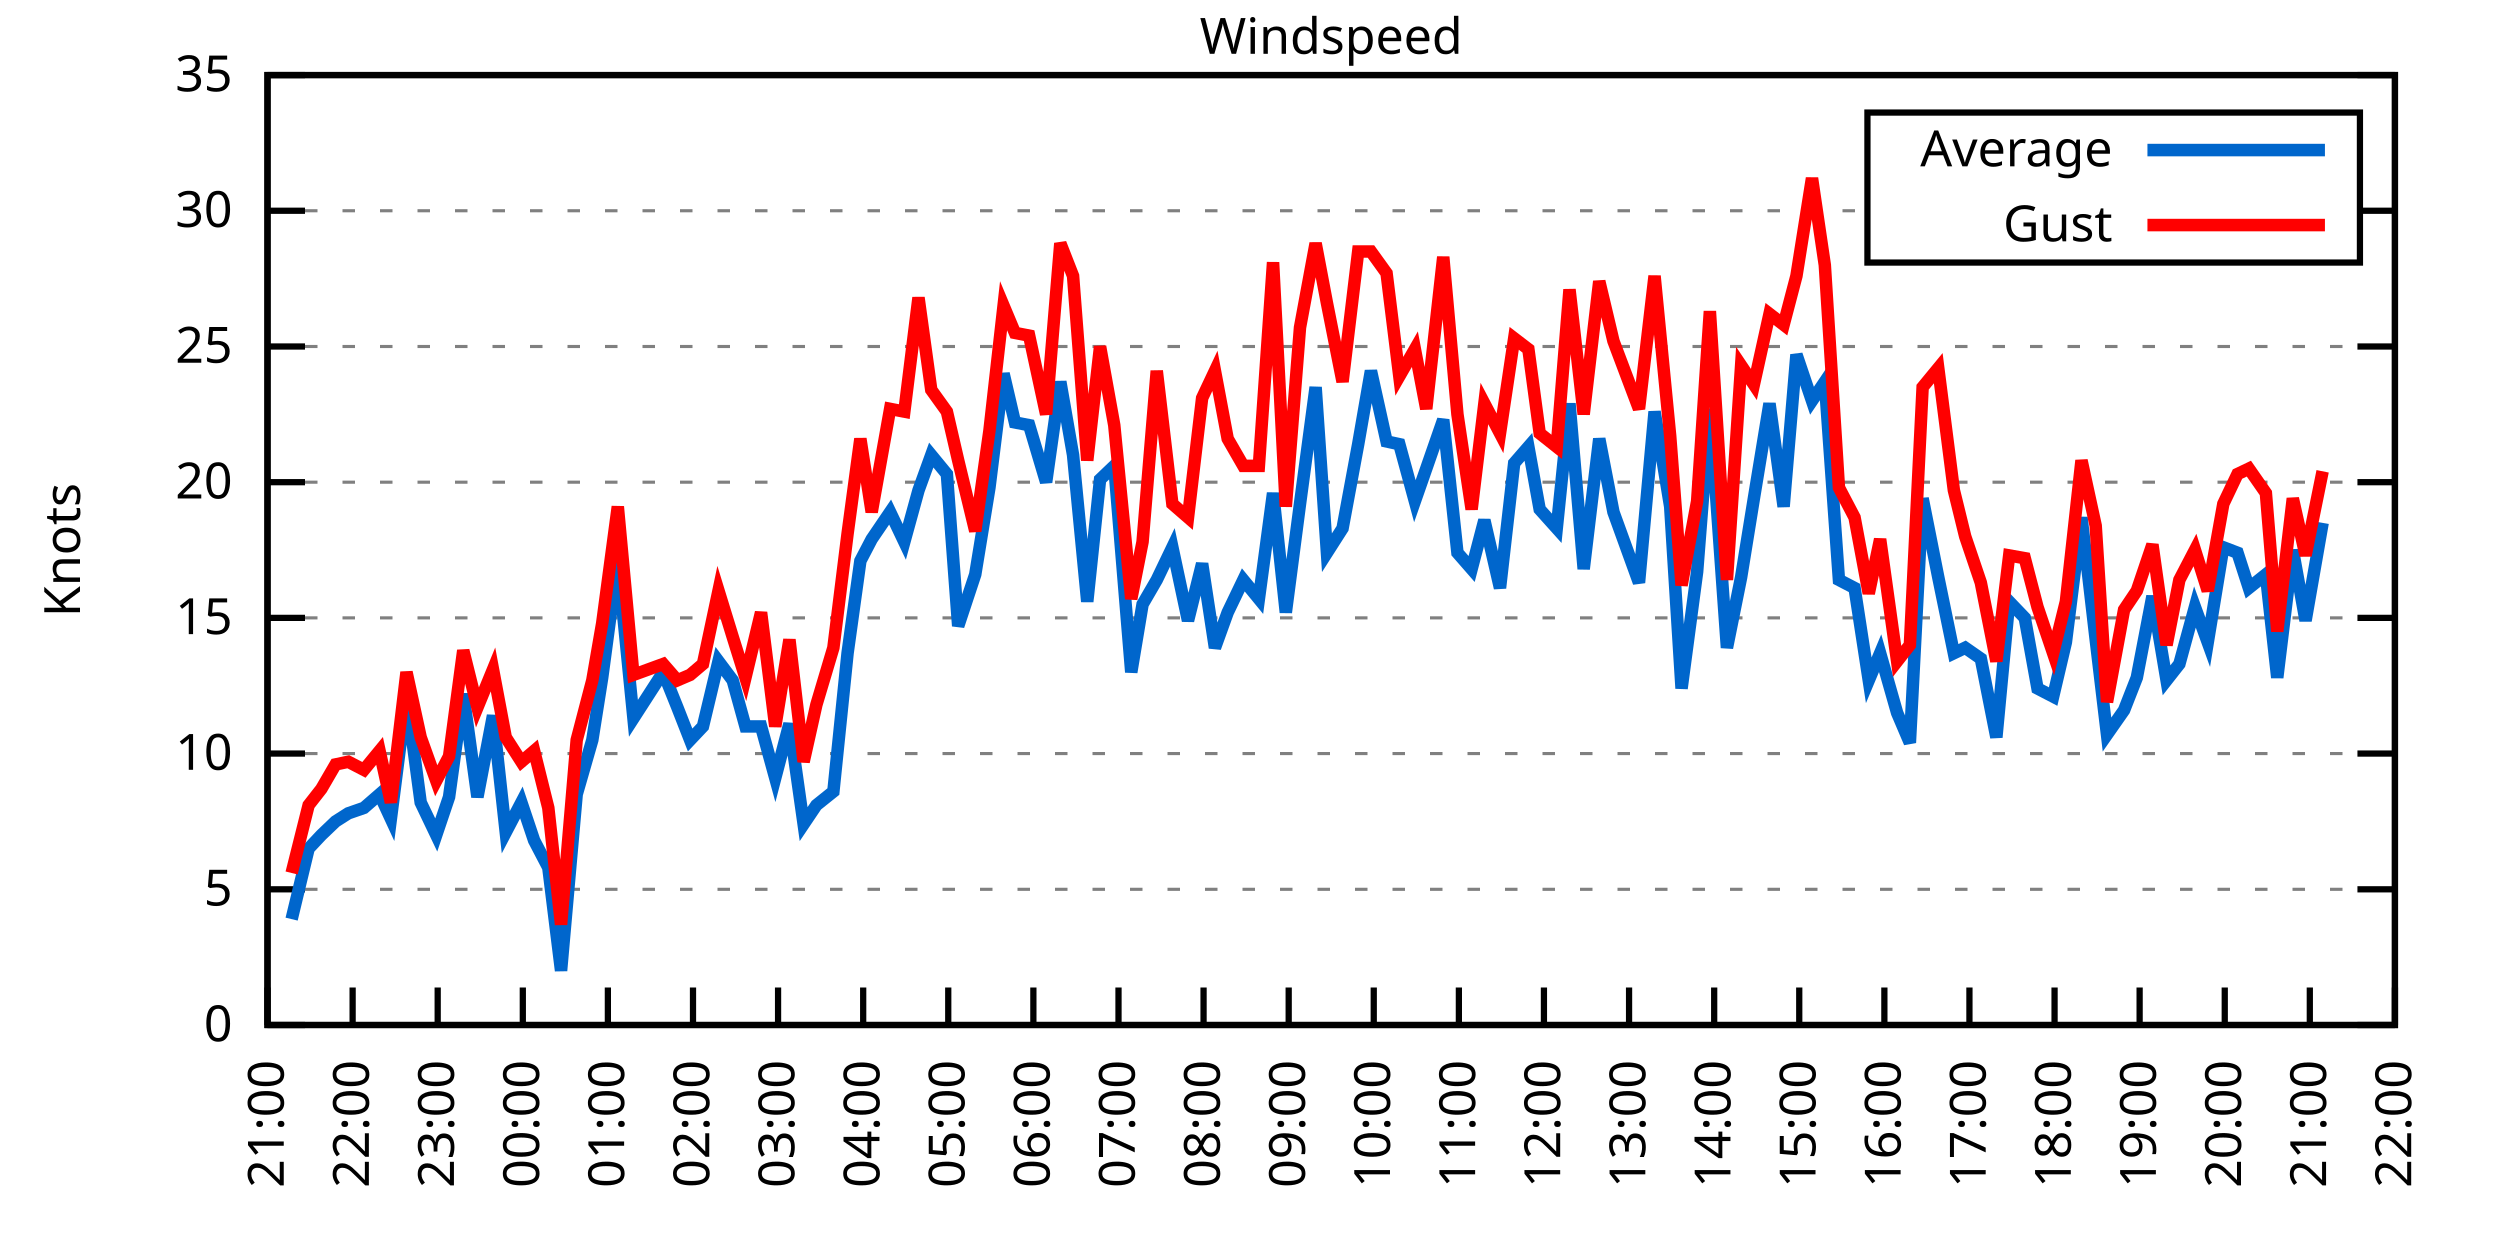
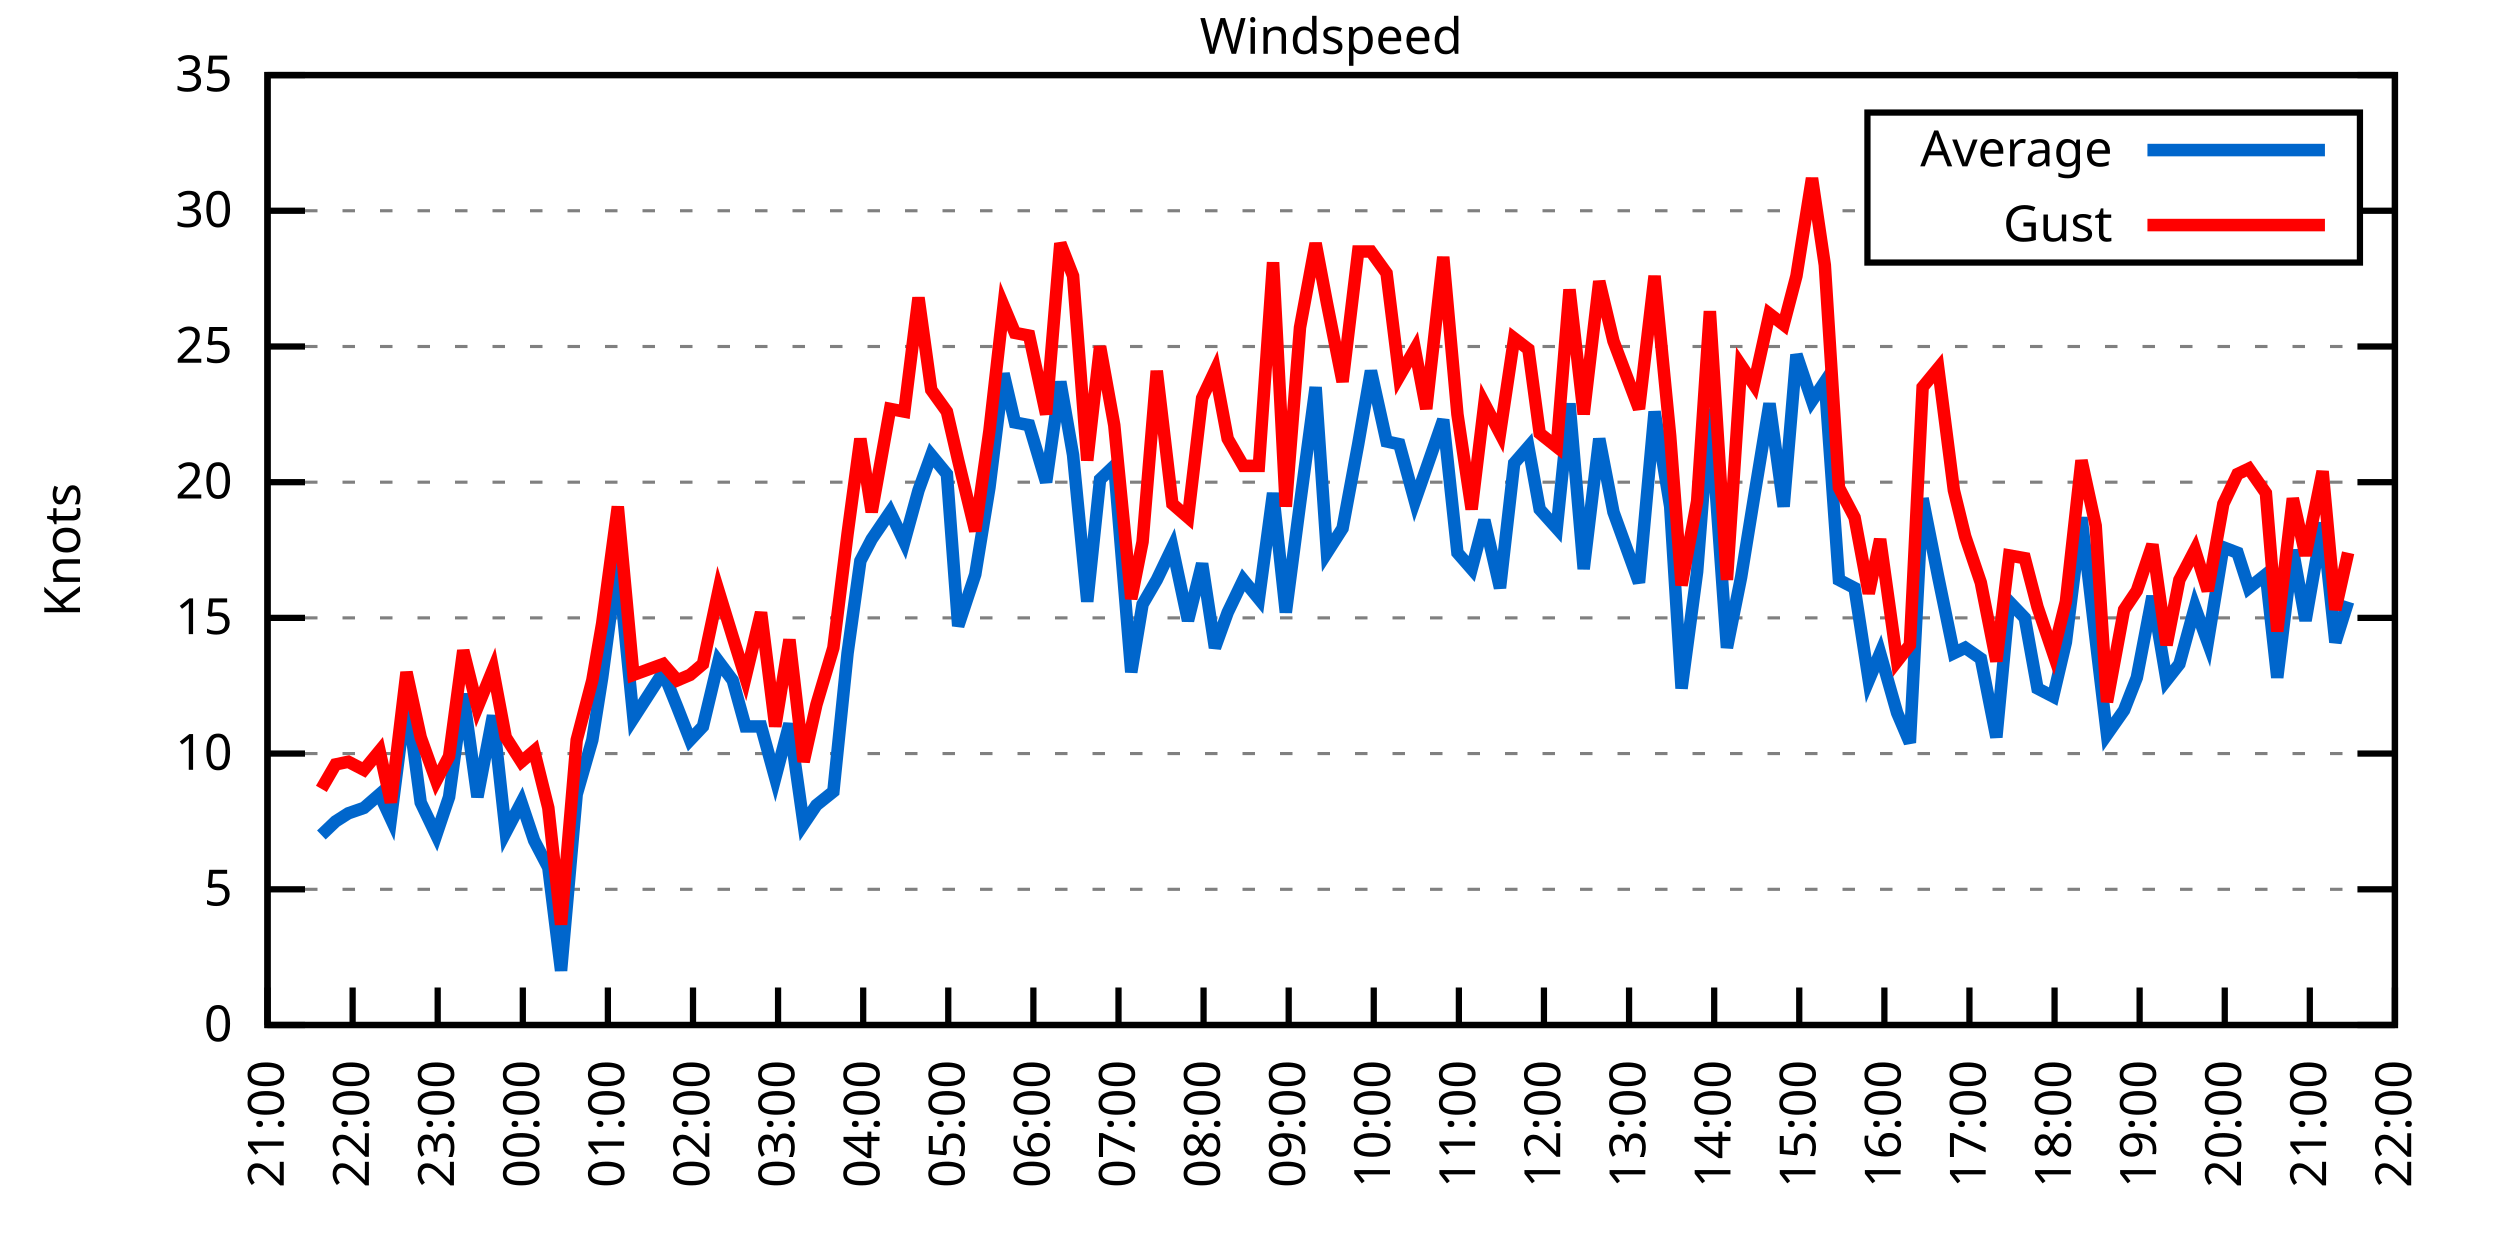
<svg xmlns="http://www.w3.org/2000/svg" xmlns:xlink="http://www.w3.org/1999/xlink" width="400" height="200" viewBox="0 0 400 200">
  <g id="gnuplot_canvas">
    <rect x="0" y="0" width="400" height="200" fill="none" />
    <defs>
      <circle id="gpDot" r="0.5" stroke-width="0.5" stroke="currentColor" />
      <path id="gpPt0" stroke-width="0.333" stroke="currentColor" d="M-1,0 h2 M0,-1 v2" />
      <path id="gpPt1" stroke-width="0.333" stroke="currentColor" d="M-1,-1 L1,1 M1,-1 L-1,1" />
      <path id="gpPt2" stroke-width="0.333" stroke="currentColor" d="M-1,0 L1,0 M0,-1 L0,1 M-1,-1 L1,1 M-1,1 L1,-1" />
      <rect id="gpPt3" stroke-width="0.333" stroke="currentColor" x="-1" y="-1" width="2" height="2" />
      <rect id="gpPt4" stroke-width="0.333" stroke="currentColor" fill="currentColor" x="-1" y="-1" width="2" height="2" />
      <circle id="gpPt5" stroke-width="0.333" stroke="currentColor" cx="0" cy="0" r="1" />
      <use xlink:href="#gpPt5" id="gpPt6" fill="currentColor" stroke="none" />
      <path id="gpPt7" stroke-width="0.333" stroke="currentColor" d="M0,-1.33 L-1.33,0.67 L1.33,0.67 z" />
      <use xlink:href="#gpPt7" id="gpPt8" fill="currentColor" stroke="none" />
      <use xlink:href="#gpPt7" id="gpPt9" stroke="currentColor" transform="rotate(180)" />
      <use xlink:href="#gpPt9" id="gpPt10" fill="currentColor" stroke="none" />
      <use xlink:href="#gpPt3" id="gpPt11" stroke="currentColor" transform="rotate(45)" />
      <use xlink:href="#gpPt11" id="gpPt12" fill="currentColor" stroke="none" />
      <path id="gpPt13" stroke-width="0.333" stroke="currentColor" d="M0,1.330 L1.265,0.411 L0.782,-1.067 L-0.782,-1.076 L-1.265,0.411 z" />
      <use xlink:href="#gpPt13" id="gpPt14" fill="currentColor" stroke="none" />
      <filter id="textbox" filterUnits="objectBoundingBox" x="0" y="0" height="1" width="1">
        <feFlood flood-color="white" flood-opacity="1" result="bgnd" />
        <feComposite in="SourceGraphic" in2="bgnd" operator="atop" />
      </filter>
      <filter id="greybox" filterUnits="objectBoundingBox" x="0" y="0" height="1" width="1">
        <feFlood flood-color="lightgrey" flood-opacity="1" result="grey" />
        <feComposite in="SourceGraphic" in2="grey" operator="atop" />
      </filter>
    </defs>
    <g fill="none" color="white" stroke="currentColor" stroke-width="1.00" stroke-linecap="butt" stroke-linejoin="miter">
</g>
    <g fill="none" color="black" stroke="currentColor" stroke-width="1.00" stroke-linecap="butt" stroke-linejoin="miter">
      <g stroke="none" shape-rendering="crispEdges">
        <polygon fill="rgb(255, 255, 255)" points="42.80,164.00 383.18,164.00 383.18,12.02 42.80,12.02 " />
      </g>
    </g>
    <g fill="none" color="black" stroke="currentColor" stroke-width="1.00" stroke-linecap="butt" stroke-linejoin="miter">
</g>
    <g fill="none" color="black" stroke="black" stroke-width="0.50" stroke-linecap="butt" stroke-linejoin="miter">
</g>
    <g fill="none" color="gray" stroke="currentColor" stroke-width="0.50" stroke-linecap="butt" stroke-linejoin="miter">
      <path stroke="gray" stroke-dasharray="2,4" class="gridline" d="M42.80,164.00 L383.19,164.00  " />
    </g>
    <g fill="none" color="gray" stroke="gray" stroke-width="1.00" stroke-linecap="butt" stroke-linejoin="miter">
</g>
    <g fill="none" color="black" stroke="currentColor" stroke-width="1.00" stroke-linecap="butt" stroke-linejoin="miter">
      <path stroke="black" d="M42.80,164.00 L48.80,164.00 M383.19,164.00 L377.19,164.00  " />
      <g transform="translate(37.20,166.60)" stroke="none" fill="black" font-family="Sans" font-size="8.00" text-anchor="end">
        <text>
          <tspan font-family="Sans"> 0</tspan>
        </text>
      </g>
    </g>
    <g fill="none" color="black" stroke="currentColor" stroke-width="1.00" stroke-linecap="butt" stroke-linejoin="miter">
</g>
    <g fill="none" color="black" stroke="black" stroke-width="0.50" stroke-linecap="butt" stroke-linejoin="miter">
</g>
    <g fill="none" color="gray" stroke="currentColor" stroke-width="0.50" stroke-linecap="butt" stroke-linejoin="miter">
      <path stroke="gray" stroke-dasharray="2,4" class="gridline" d="M42.80,142.29 L383.19,142.29  " />
    </g>
    <g fill="none" color="gray" stroke="gray" stroke-width="1.00" stroke-linecap="butt" stroke-linejoin="miter">
</g>
    <g fill="none" color="black" stroke="currentColor" stroke-width="1.00" stroke-linecap="butt" stroke-linejoin="miter">
      <path stroke="black" d="M42.80,142.29 L48.80,142.29 M383.19,142.29 L377.19,142.29  " />
      <g transform="translate(37.20,144.89)" stroke="none" fill="black" font-family="Sans" font-size="8.00" text-anchor="end">
        <text>
          <tspan font-family="Sans"> 5</tspan>
        </text>
      </g>
    </g>
    <g fill="none" color="black" stroke="currentColor" stroke-width="1.00" stroke-linecap="butt" stroke-linejoin="miter">
</g>
    <g fill="none" color="black" stroke="black" stroke-width="0.50" stroke-linecap="butt" stroke-linejoin="miter">
</g>
    <g fill="none" color="gray" stroke="currentColor" stroke-width="0.50" stroke-linecap="butt" stroke-linejoin="miter">
      <path stroke="gray" stroke-dasharray="2,4" class="gridline" d="M42.80,120.57 L383.19,120.57  " />
    </g>
    <g fill="none" color="gray" stroke="gray" stroke-width="1.00" stroke-linecap="butt" stroke-linejoin="miter">
</g>
    <g fill="none" color="black" stroke="currentColor" stroke-width="1.00" stroke-linecap="butt" stroke-linejoin="miter">
      <path stroke="black" d="M42.80,120.57 L48.80,120.57 M383.19,120.57 L377.19,120.57  " />
      <g transform="translate(37.20,123.17)" stroke="none" fill="black" font-family="Sans" font-size="8.00" text-anchor="end">
        <text>
          <tspan font-family="Sans"> 10</tspan>
        </text>
      </g>
    </g>
    <g fill="none" color="black" stroke="currentColor" stroke-width="1.00" stroke-linecap="butt" stroke-linejoin="miter">
</g>
    <g fill="none" color="black" stroke="black" stroke-width="0.50" stroke-linecap="butt" stroke-linejoin="miter">
</g>
    <g fill="none" color="gray" stroke="currentColor" stroke-width="0.50" stroke-linecap="butt" stroke-linejoin="miter">
      <path stroke="gray" stroke-dasharray="2,4" class="gridline" d="M42.80,98.86 L383.19,98.86  " />
    </g>
    <g fill="none" color="gray" stroke="gray" stroke-width="1.00" stroke-linecap="butt" stroke-linejoin="miter">
</g>
    <g fill="none" color="black" stroke="currentColor" stroke-width="1.00" stroke-linecap="butt" stroke-linejoin="miter">
      <path stroke="black" d="M42.80,98.86 L48.80,98.86 M383.19,98.86 L377.19,98.86  " />
      <g transform="translate(37.20,101.46)" stroke="none" fill="black" font-family="Sans" font-size="8.00" text-anchor="end">
        <text>
          <tspan font-family="Sans"> 15</tspan>
        </text>
      </g>
    </g>
    <g fill="none" color="black" stroke="currentColor" stroke-width="1.00" stroke-linecap="butt" stroke-linejoin="miter">
</g>
    <g fill="none" color="black" stroke="black" stroke-width="0.50" stroke-linecap="butt" stroke-linejoin="miter">
</g>
    <g fill="none" color="gray" stroke="currentColor" stroke-width="0.50" stroke-linecap="butt" stroke-linejoin="miter">
      <path stroke="gray" stroke-dasharray="2,4" class="gridline" d="M42.80,77.15 L383.19,77.15  " />
    </g>
    <g fill="none" color="gray" stroke="gray" stroke-width="1.00" stroke-linecap="butt" stroke-linejoin="miter">
</g>
    <g fill="none" color="black" stroke="currentColor" stroke-width="1.00" stroke-linecap="butt" stroke-linejoin="miter">
      <path stroke="black" d="M42.80,77.15 L48.80,77.15 M383.19,77.15 L377.19,77.15  " />
      <g transform="translate(37.20,79.75)" stroke="none" fill="black" font-family="Sans" font-size="8.00" text-anchor="end">
        <text>
          <tspan font-family="Sans"> 20</tspan>
        </text>
      </g>
    </g>
    <g fill="none" color="black" stroke="currentColor" stroke-width="1.00" stroke-linecap="butt" stroke-linejoin="miter">
</g>
    <g fill="none" color="black" stroke="black" stroke-width="0.50" stroke-linecap="butt" stroke-linejoin="miter">
</g>
    <g fill="none" color="gray" stroke="currentColor" stroke-width="0.50" stroke-linecap="butt" stroke-linejoin="miter">
      <path stroke="gray" stroke-dasharray="2,4" class="gridline" d="M42.80,55.44 L383.19,55.44  " />
    </g>
    <g fill="none" color="gray" stroke="gray" stroke-width="1.00" stroke-linecap="butt" stroke-linejoin="miter">
</g>
    <g fill="none" color="black" stroke="currentColor" stroke-width="1.00" stroke-linecap="butt" stroke-linejoin="miter">
      <path stroke="black" d="M42.80,55.44 L48.80,55.44 M383.19,55.44 L377.19,55.44  " />
      <g transform="translate(37.20,58.04)" stroke="none" fill="black" font-family="Sans" font-size="8.00" text-anchor="end">
        <text>
          <tspan font-family="Sans"> 25</tspan>
        </text>
      </g>
    </g>
    <g fill="none" color="black" stroke="currentColor" stroke-width="1.00" stroke-linecap="butt" stroke-linejoin="miter">
</g>
    <g fill="none" color="black" stroke="black" stroke-width="0.50" stroke-linecap="butt" stroke-linejoin="miter">
</g>
    <g fill="none" color="gray" stroke="currentColor" stroke-width="0.50" stroke-linecap="butt" stroke-linejoin="miter">
      <path stroke="gray" stroke-dasharray="2,4" class="gridline" d="M42.80,33.72 L298.79,33.72 M377.59,33.72 L383.19,33.72  " />
    </g>
    <g fill="none" color="gray" stroke="gray" stroke-width="1.00" stroke-linecap="butt" stroke-linejoin="miter">
</g>
    <g fill="none" color="black" stroke="currentColor" stroke-width="1.00" stroke-linecap="butt" stroke-linejoin="miter">
      <path stroke="black" d="M42.80,33.72 L48.80,33.72 M383.19,33.72 L377.19,33.72  " />
      <g transform="translate(37.20,36.32)" stroke="none" fill="black" font-family="Sans" font-size="8.00" text-anchor="end">
        <text>
          <tspan font-family="Sans"> 30</tspan>
        </text>
      </g>
    </g>
    <g fill="none" color="black" stroke="currentColor" stroke-width="1.00" stroke-linecap="butt" stroke-linejoin="miter">
</g>
    <g fill="none" color="black" stroke="black" stroke-width="0.50" stroke-linecap="butt" stroke-linejoin="miter">
</g>
    <g fill="none" color="gray" stroke="currentColor" stroke-width="0.50" stroke-linecap="butt" stroke-linejoin="miter">
      <path stroke="gray" stroke-dasharray="2,4" class="gridline" d="M42.80,12.01 L383.19,12.01  " />
    </g>
    <g fill="none" color="gray" stroke="gray" stroke-width="1.00" stroke-linecap="butt" stroke-linejoin="miter">
</g>
    <g fill="none" color="black" stroke="currentColor" stroke-width="1.00" stroke-linecap="butt" stroke-linejoin="miter">
      <path stroke="black" d="M42.80,12.01 L48.80,12.01 M383.19,12.01 L377.19,12.01  " />
      <g transform="translate(37.20,14.61)" stroke="none" fill="black" font-family="Sans" font-size="8.00" text-anchor="end">
        <text>
          <tspan font-family="Sans"> 35</tspan>
        </text>
      </g>
    </g>
    <g fill="none" color="black" stroke="currentColor" stroke-width="1.00" stroke-linecap="butt" stroke-linejoin="miter">
      <path stroke="black" d="M42.80,164.00 L42.80,158.00  " />
      <g transform="translate(45.40,169.60) rotate(270.00)" stroke="none" fill="black" font-family="Sans" font-size="8.00" text-anchor="end">
        <text>
          <tspan font-family="Sans">21:00</tspan>
        </text>
      </g>
    </g>
    <g fill="none" color="black" stroke="currentColor" stroke-width="1.00" stroke-linecap="butt" stroke-linejoin="miter">
      <path stroke="black" d="M56.42,164.00 L56.42,158.00  " />
      <g transform="translate(59.02,169.60) rotate(270.00)" stroke="none" fill="black" font-family="Sans" font-size="8.00" text-anchor="end">
        <text>
          <tspan font-family="Sans">22:00</tspan>
        </text>
      </g>
    </g>
    <g fill="none" color="black" stroke="currentColor" stroke-width="1.00" stroke-linecap="butt" stroke-linejoin="miter">
      <path stroke="black" d="M70.03,164.00 L70.03,158.00  " />
      <g transform="translate(72.63,169.60) rotate(270.00)" stroke="none" fill="black" font-family="Sans" font-size="8.00" text-anchor="end">
        <text>
          <tspan font-family="Sans">23:00</tspan>
        </text>
      </g>
    </g>
    <g fill="none" color="black" stroke="currentColor" stroke-width="1.00" stroke-linecap="butt" stroke-linejoin="miter">
      <path stroke="black" d="M83.65,164.00 L83.65,158.00  " />
      <g transform="translate(86.25,169.60) rotate(270.00)" stroke="none" fill="black" font-family="Sans" font-size="8.00" text-anchor="end">
        <text>
          <tspan font-family="Sans">00:00</tspan>
        </text>
      </g>
    </g>
    <g fill="none" color="black" stroke="currentColor" stroke-width="1.00" stroke-linecap="butt" stroke-linejoin="miter">
      <path stroke="black" d="M97.26,164.00 L97.26,158.00  " />
      <g transform="translate(99.86,169.60) rotate(270.00)" stroke="none" fill="black" font-family="Sans" font-size="8.00" text-anchor="end">
        <text>
          <tspan font-family="Sans">01:00</tspan>
        </text>
      </g>
    </g>
    <g fill="none" color="black" stroke="currentColor" stroke-width="1.00" stroke-linecap="butt" stroke-linejoin="miter">
      <path stroke="black" d="M110.88,164.00 L110.88,158.00  " />
      <g transform="translate(113.48,169.60) rotate(270.00)" stroke="none" fill="black" font-family="Sans" font-size="8.00" text-anchor="end">
        <text>
          <tspan font-family="Sans">02:00</tspan>
        </text>
      </g>
    </g>
    <g fill="none" color="black" stroke="currentColor" stroke-width="1.00" stroke-linecap="butt" stroke-linejoin="miter">
      <path stroke="black" d="M124.49,164.00 L124.49,158.00  " />
      <g transform="translate(127.09,169.60) rotate(270.00)" stroke="none" fill="black" font-family="Sans" font-size="8.00" text-anchor="end">
        <text>
          <tspan font-family="Sans">03:00</tspan>
        </text>
      </g>
    </g>
    <g fill="none" color="black" stroke="currentColor" stroke-width="1.00" stroke-linecap="butt" stroke-linejoin="miter">
      <path stroke="black" d="M138.11,164.00 L138.11,158.00  " />
      <g transform="translate(140.71,169.60) rotate(270.00)" stroke="none" fill="black" font-family="Sans" font-size="8.00" text-anchor="end">
        <text>
          <tspan font-family="Sans">04:00</tspan>
        </text>
      </g>
    </g>
    <g fill="none" color="black" stroke="currentColor" stroke-width="1.00" stroke-linecap="butt" stroke-linejoin="miter">
      <path stroke="black" d="M151.72,164.00 L151.72,158.00  " />
      <g transform="translate(154.32,169.60) rotate(270.00)" stroke="none" fill="black" font-family="Sans" font-size="8.00" text-anchor="end">
        <text>
          <tspan font-family="Sans">05:00</tspan>
        </text>
      </g>
    </g>
    <g fill="none" color="black" stroke="currentColor" stroke-width="1.00" stroke-linecap="butt" stroke-linejoin="miter">
      <path stroke="black" d="M165.34,164.00 L165.34,158.00  " />
      <g transform="translate(167.94,169.60) rotate(270.00)" stroke="none" fill="black" font-family="Sans" font-size="8.00" text-anchor="end">
        <text>
          <tspan font-family="Sans">06:00</tspan>
        </text>
      </g>
    </g>
    <g fill="none" color="black" stroke="currentColor" stroke-width="1.00" stroke-linecap="butt" stroke-linejoin="miter">
      <path stroke="black" d="M178.96,164.00 L178.96,158.00  " />
      <g transform="translate(181.56,169.60) rotate(270.00)" stroke="none" fill="black" font-family="Sans" font-size="8.00" text-anchor="end">
        <text>
          <tspan font-family="Sans">07:00</tspan>
        </text>
      </g>
    </g>
    <g fill="none" color="black" stroke="currentColor" stroke-width="1.00" stroke-linecap="butt" stroke-linejoin="miter">
      <path stroke="black" d="M192.57,164.00 L192.57,158.00  " />
      <g transform="translate(195.17,169.60) rotate(270.00)" stroke="none" fill="black" font-family="Sans" font-size="8.00" text-anchor="end">
        <text>
          <tspan font-family="Sans">08:00</tspan>
        </text>
      </g>
    </g>
    <g fill="none" color="black" stroke="currentColor" stroke-width="1.00" stroke-linecap="butt" stroke-linejoin="miter">
      <path stroke="black" d="M206.19,164.00 L206.19,158.00  " />
      <g transform="translate(208.79,169.60) rotate(270.00)" stroke="none" fill="black" font-family="Sans" font-size="8.00" text-anchor="end">
        <text>
          <tspan font-family="Sans">09:00</tspan>
        </text>
      </g>
    </g>
    <g fill="none" color="black" stroke="currentColor" stroke-width="1.00" stroke-linecap="butt" stroke-linejoin="miter">
      <path stroke="black" d="M219.80,164.00 L219.80,158.00  " />
      <g transform="translate(222.40,169.60) rotate(270.00)" stroke="none" fill="black" font-family="Sans" font-size="8.00" text-anchor="end">
        <text>
          <tspan font-family="Sans">10:00</tspan>
        </text>
      </g>
    </g>
    <g fill="none" color="black" stroke="currentColor" stroke-width="1.00" stroke-linecap="butt" stroke-linejoin="miter">
      <path stroke="black" d="M233.42,164.00 L233.42,158.00  " />
      <g transform="translate(236.02,169.60) rotate(270.00)" stroke="none" fill="black" font-family="Sans" font-size="8.00" text-anchor="end">
        <text>
          <tspan font-family="Sans">11:00</tspan>
        </text>
      </g>
    </g>
    <g fill="none" color="black" stroke="currentColor" stroke-width="1.00" stroke-linecap="butt" stroke-linejoin="miter">
      <path stroke="black" d="M247.03,164.00 L247.03,158.00  " />
      <g transform="translate(249.63,169.60) rotate(270.00)" stroke="none" fill="black" font-family="Sans" font-size="8.00" text-anchor="end">
        <text>
          <tspan font-family="Sans">12:00</tspan>
        </text>
      </g>
    </g>
    <g fill="none" color="black" stroke="currentColor" stroke-width="1.00" stroke-linecap="butt" stroke-linejoin="miter">
      <path stroke="black" d="M260.65,164.00 L260.65,158.00  " />
      <g transform="translate(263.25,169.60) rotate(270.00)" stroke="none" fill="black" font-family="Sans" font-size="8.00" text-anchor="end">
        <text>
          <tspan font-family="Sans">13:00</tspan>
        </text>
      </g>
    </g>
    <g fill="none" color="black" stroke="currentColor" stroke-width="1.00" stroke-linecap="butt" stroke-linejoin="miter">
      <path stroke="black" d="M274.27,164.00 L274.27,158.00  " />
      <g transform="translate(276.87,169.60) rotate(270.00)" stroke="none" fill="black" font-family="Sans" font-size="8.00" text-anchor="end">
        <text>
          <tspan font-family="Sans">14:00</tspan>
        </text>
      </g>
    </g>
    <g fill="none" color="black" stroke="currentColor" stroke-width="1.00" stroke-linecap="butt" stroke-linejoin="miter">
      <path stroke="black" d="M287.88,164.00 L287.88,158.00  " />
      <g transform="translate(290.48,169.60) rotate(270.00)" stroke="none" fill="black" font-family="Sans" font-size="8.00" text-anchor="end">
        <text>
          <tspan font-family="Sans">15:00</tspan>
        </text>
      </g>
    </g>
    <g fill="none" color="black" stroke="currentColor" stroke-width="1.00" stroke-linecap="butt" stroke-linejoin="miter">
      <path stroke="black" d="M301.50,164.00 L301.50,158.00  " />
      <g transform="translate(304.10,169.60) rotate(270.00)" stroke="none" fill="black" font-family="Sans" font-size="8.00" text-anchor="end">
        <text>
          <tspan font-family="Sans">16:00</tspan>
        </text>
      </g>
    </g>
    <g fill="none" color="black" stroke="currentColor" stroke-width="1.00" stroke-linecap="butt" stroke-linejoin="miter">
      <path stroke="black" d="M315.11,164.00 L315.11,158.00  " />
      <g transform="translate(317.71,169.60) rotate(270.00)" stroke="none" fill="black" font-family="Sans" font-size="8.00" text-anchor="end">
        <text>
          <tspan font-family="Sans">17:00</tspan>
        </text>
      </g>
    </g>
    <g fill="none" color="black" stroke="currentColor" stroke-width="1.00" stroke-linecap="butt" stroke-linejoin="miter">
      <path stroke="black" d="M328.73,164.00 L328.73,158.00  " />
      <g transform="translate(331.33,169.60) rotate(270.00)" stroke="none" fill="black" font-family="Sans" font-size="8.00" text-anchor="end">
        <text>
          <tspan font-family="Sans">18:00</tspan>
        </text>
      </g>
    </g>
    <g fill="none" color="black" stroke="currentColor" stroke-width="1.00" stroke-linecap="butt" stroke-linejoin="miter">
      <path stroke="black" d="M342.34,164.00 L342.34,158.00  " />
      <g transform="translate(344.94,169.60) rotate(270.00)" stroke="none" fill="black" font-family="Sans" font-size="8.00" text-anchor="end">
        <text>
          <tspan font-family="Sans">19:00</tspan>
        </text>
      </g>
    </g>
    <g fill="none" color="black" stroke="currentColor" stroke-width="1.00" stroke-linecap="butt" stroke-linejoin="miter">
      <path stroke="black" d="M355.96,164.00 L355.96,158.00  " />
      <g transform="translate(358.56,169.60) rotate(270.00)" stroke="none" fill="black" font-family="Sans" font-size="8.00" text-anchor="end">
        <text>
          <tspan font-family="Sans">20:00</tspan>
        </text>
      </g>
    </g>
    <g fill="none" color="black" stroke="currentColor" stroke-width="1.00" stroke-linecap="butt" stroke-linejoin="miter">
      <path stroke="black" d="M369.57,164.00 L369.57,158.00  " />
      <g transform="translate(372.17,169.60) rotate(270.00)" stroke="none" fill="black" font-family="Sans" font-size="8.00" text-anchor="end">
        <text>
          <tspan font-family="Sans">21:00</tspan>
        </text>
      </g>
    </g>
    <g fill="none" color="black" stroke="currentColor" stroke-width="1.00" stroke-linecap="butt" stroke-linejoin="miter">
      <path stroke="black" d="M383.19,164.00 L383.19,158.00  " />
      <g transform="translate(385.79,169.60) rotate(270.00)" stroke="none" fill="black" font-family="Sans" font-size="8.00" text-anchor="end">
        <text>
          <tspan font-family="Sans">22:00</tspan>
        </text>
      </g>
    </g>
    <g fill="none" color="black" stroke="currentColor" stroke-width="1.00" stroke-linecap="butt" stroke-linejoin="miter">
</g>
    <g fill="none" color="black" stroke="currentColor" stroke-width="1.00" stroke-linecap="butt" stroke-linejoin="miter">
      <path stroke="black" d="M42.80,12.01 L42.80,164.00 L383.19,164.00 L383.19,12.01 L42.80,12.01 Z  " />
    </g>
    <g fill="none" color="black" stroke="currentColor" stroke-width="1.00" stroke-linecap="butt" stroke-linejoin="miter">
</g>
    <g fill="none" color="black" stroke="currentColor" stroke-width="1.00" stroke-linecap="butt" stroke-linejoin="miter">
      <path stroke="black" d="M298.79,42.01 L298.79,18.01 L377.59,18.01 L377.59,42.01 L298.79,42.01 Z  " />
    </g>
    <g id="Windspeed_plot_1">
      <g fill="none" color="white" stroke="black" stroke-width="2.00" stroke-linecap="butt" stroke-linejoin="miter">
</g>
      <g fill="none" color="black" stroke="currentColor" stroke-width="2.00" stroke-linecap="butt" stroke-linejoin="miter">
        <g transform="translate(337.99,26.61)" stroke="none" fill="black" font-family="Sans" font-size="8.00" text-anchor="end">
          <text>
            <tspan font-family="Sans">Average</tspan>
          </text>
        </g>
      </g>
      <g fill="none" color="black" stroke="currentColor" stroke-width="2.00" stroke-linecap="butt" stroke-linejoin="miter">
-         <path stroke="rgb(  0, 102, 204)" d="M343.59,24.01 L371.99,24.01 M46.66,147.06 L49.38,135.77 L51.42,133.60 L53.69,131.43 L55.73,130.13 L58.23,129.26   L60.73,127.09 L62.54,131.00 L65.04,111.45 L67.31,128.39 L69.80,133.60 L71.85,127.52 L74.12,111.02 L76.39,127.52   L78.88,114.49 L80.92,133.17 L83.42,128.39 L85.46,134.47 L87.73,138.81 L89.77,155.31 L92.27,127.09 L94.77,118.40   L96.35,108.42 L98.85,89.74 L101.35,114.93 L106.11,107.55 L108.38,113.19 L110.42,118.40 L112.47,116.23 L114.96,105.81   L117.23,108.85 L119.27,116.23 L121.77,116.23 L124.04,124.48 L126.31,115.80 L128.58,131.86 L130.62,128.83 L133.34,126.65   L135.61,104.51 L137.66,89.74 L139.47,86.27 L142.42,81.93 L144.69,86.70 L146.96,78.45 L149.00,72.81 L151.50,75.85   L153.31,100.16 L156.04,91.91 L158.31,78.02 L160.57,59.78 L162.39,67.59 L164.66,68.03 L167.38,77.15 L169.65,61.08   L171.69,72.81 L173.96,96.26 L176.01,76.71 L178.28,74.54 L181.00,107.55 L182.81,96.69 L185.08,92.78 L187.58,87.57   L190.08,99.30 L192.34,90.18 L194.39,103.64 L196.43,97.99 L198.93,92.78 L201.42,95.82 L203.69,78.89 L205.73,97.99   L208.00,80.62 L210.50,61.95 L212.31,88.44 L214.81,84.53 L217.31,71.07 L219.35,59.34 L221.85,70.63 L223.89,71.07   L226.38,80.19 L228.20,74.98 L230.92,67.16 L233.19,88.44 L235.46,91.04 L237.50,83.23 L240.00,94.08 L242.27,74.11   L244.54,71.50 L246.35,81.49 L249.08,84.53 L251.12,64.56 L253.39,91.04 L255.88,70.20 L258.15,81.93 L262.24,93.22   L264.73,65.86 L267.23,81.06 L269.05,110.15 L271.54,91.48 L273.58,65.42 L276.31,103.64 L278.58,92.35 L280.62,79.75   L283.12,64.56 L285.38,81.06 L287.43,56.74 L289.92,64.12 L291.97,61.08 L294.23,92.78 L296.73,94.08 L299.00,108.85   L300.82,104.51 L303.54,114.06 L305.58,118.84 L307.62,79.75 L310.12,92.35 L312.62,104.51 L314.43,103.64 L316.93,105.38   L319.42,117.97 L321.47,96.26 L323.96,98.86 L326.00,110.15 L328.50,111.45 L330.54,102.77 L333.04,82.79 L335.31,102.34   L337.12,117.53 L339.85,113.63 L341.89,108.42 L344.39,95.39 L346.65,108.85 L348.70,106.24 L351.19,97.12 L353.24,102.77   L355.73,87.57 L358.00,88.44 L359.82,94.08 L362.54,91.91 L364.36,108.42 L366.85,88.00 L368.89,99.30 L371.62,83.66    " />
+         <path stroke="rgb(  0, 102, 204)" d="M343.59,24.01 L371.99,24.01 M51.42,133.60 L53.69,131.43 L55.73,130.13 L58.23,129.26 L60.73,127.09 L62.54,131.00   L65.04,111.45 L67.31,128.39 L69.80,133.60 L71.85,127.52 L74.12,111.02 L76.39,127.52 L78.88,114.49 L80.92,133.17   L83.42,128.39 L85.46,134.47 L87.73,138.81 L89.77,155.31 L92.27,127.09 L94.77,118.40 L96.35,108.42 L98.85,89.74   L101.35,114.93 L106.11,107.55 L108.38,113.19 L110.42,118.40 L112.47,116.23 L114.96,105.81 L117.23,108.85 L119.27,116.23   L121.77,116.23 L124.04,124.48 L126.31,115.80 L128.58,131.86 L130.62,128.83 L133.34,126.65 L135.61,104.51 L137.66,89.74   L139.47,86.27 L142.42,81.93 L144.69,86.70 L146.96,78.45 L149.00,72.81 L151.50,75.85 L153.31,100.16 L156.04,91.91   L158.31,78.02 L160.57,59.78 L162.39,67.59 L164.66,68.03 L167.38,77.15 L169.65,61.08 L171.69,72.81 L173.96,96.26   L176.01,76.71 L178.28,74.54 L181.00,107.55 L182.81,96.69 L185.08,92.78 L187.58,87.57 L190.08,99.30 L192.34,90.18   L194.39,103.64 L196.43,97.99 L198.93,92.78 L201.42,95.82 L203.69,78.89 L205.73,97.99 L208.00,80.62 L210.50,61.95   L212.31,88.44 L214.81,84.53 L217.31,71.07 L219.35,59.34 L221.85,70.63 L223.89,71.07 L226.38,80.19 L228.20,74.98   L230.92,67.16 L233.19,88.44 L235.46,91.04 L237.50,83.23 L240.00,94.08 L242.27,74.11 L244.54,71.50 L246.35,81.49   L249.08,84.53 L251.12,64.56 L253.39,91.04 L255.88,70.20 L258.15,81.93 L262.24,93.22 L264.73,65.86 L267.23,81.06   L269.05,110.15 L271.54,91.48 L273.58,65.42 L276.31,103.64 L278.58,92.35 L280.62,79.75 L283.12,64.56 L285.38,81.06   L287.43,56.74 L289.92,64.12 L291.97,61.08 L294.23,92.78 L296.73,94.08 L299.00,108.85 L300.82,104.51 L303.54,114.06   L305.58,118.84 L307.62,79.75 L310.12,92.35 L312.62,104.51 L314.43,103.64 L316.93,105.38 L319.42,117.97 L321.47,96.26   L323.96,98.86 L326.00,110.15 L328.50,111.45 L330.54,102.77 L333.04,82.79 L335.31,102.34 L337.12,117.53 L339.85,113.63   L341.89,108.42 L344.39,95.39 L346.65,108.85 L348.70,106.24 L351.19,97.12 L353.24,102.77 L355.73,87.57 L358.00,88.44   L359.82,94.08 L362.54,91.91 L364.36,108.42 L366.85,88.00 L368.89,99.30 L371.62,83.66 L373.66,102.77 L375.70,96.26    " />
      </g>
    </g>
    <g id="Windspeed_plot_2">
      <g fill="none" color="black" stroke="currentColor" stroke-width="2.00" stroke-linecap="butt" stroke-linejoin="miter">
        <g transform="translate(337.99,38.61)" stroke="none" fill="black" font-family="Sans" font-size="8.00" text-anchor="end">
          <text>
            <tspan font-family="Sans">Gust</tspan>
          </text>
        </g>
      </g>
      <g fill="none" color="black" stroke="currentColor" stroke-width="2.00" stroke-linecap="butt" stroke-linejoin="miter">
-         <path stroke="rgb(255,   0,   0)" d="M343.59,36.01 L371.99,36.01 M46.66,139.68 L49.38,128.83 L51.42,126.22 L53.69,122.31 L55.73,121.88 L58.23,123.18   L60.73,120.14 L62.54,128.39 L65.04,107.55 L67.31,117.97 L69.80,124.92 L71.85,121.01 L74.12,104.07 L76.39,113.19   L78.88,107.11 L80.92,117.97 L83.42,121.88 L85.46,120.14 L87.73,129.26 L89.77,147.93 L92.27,118.40 L94.77,108.85   L96.35,99.73 L98.85,81.06 L101.35,107.98 L106.11,106.24 L108.38,108.85 L110.42,107.98 L112.47,106.24 L114.96,94.52   L117.23,101.90 L119.27,108.42 L121.77,97.99 L124.04,116.23 L126.31,102.34 L128.58,121.88 L130.62,112.76 L133.34,103.64   L135.61,85.40 L137.66,70.20 L139.47,81.93 L142.42,65.42 L144.69,65.86 L146.96,47.62 L149.00,62.38 L151.50,65.86   L153.31,73.67 L156.04,84.97 L158.31,68.90 L160.57,48.92 L162.39,53.26 L164.66,53.70 L167.38,66.29 L169.65,38.93   L171.69,44.15 L173.96,73.67 L176.01,55.44 L178.28,68.03 L181.00,95.82 L182.81,86.70 L185.08,59.34 L187.58,80.62   L190.08,82.79 L192.34,63.69 L194.39,59.34 L196.43,70.20 L198.93,74.54 L201.42,74.54 L203.69,41.97 L205.73,81.06   L208.00,52.40 L210.50,38.93 L212.31,48.49 L214.81,61.08 L217.31,40.24 L219.35,40.24 L221.85,43.71 L223.89,60.21   L226.38,55.87 L228.20,65.42 L230.92,41.11 L233.19,66.29 L235.46,81.49 L237.50,64.56 L240.00,69.33 L242.27,54.13   L244.54,55.87 L246.35,69.33 L249.08,71.50 L251.12,46.32 L253.39,66.29 L255.88,45.01 L258.15,54.57 L262.24,65.42   L264.73,44.15 L267.23,69.77 L269.05,93.65 L271.54,80.19 L273.58,49.79 L276.31,92.78 L278.58,58.48 L280.62,61.52   L283.12,50.22 L285.38,51.96 L287.43,44.15 L289.92,28.51 L291.97,42.41 L294.23,78.02 L296.73,82.79 L299.00,94.95   L300.82,86.27 L303.54,105.81 L305.58,103.20 L307.62,61.95 L310.12,58.91 L312.62,78.45 L314.43,85.83 L316.93,93.22   L319.42,105.81 L321.47,88.87 L323.96,89.31 L326.00,97.12 L328.50,104.51 L330.54,96.26 L333.04,73.67 L335.31,84.10   L337.12,112.32 L339.85,97.56 L341.89,94.52 L344.39,87.14 L346.65,103.20 L348.70,92.78 L351.19,88.00 L353.24,94.52   L355.73,80.62 L358.00,75.85 L359.82,74.98 L362.54,78.89 L364.36,101.03 L366.85,79.75 L368.89,88.87 L371.62,75.41    " />
+         <path stroke="rgb(255,   0,   0)" d="M343.59,36.01 L371.99,36.01 M51.42,126.22 L53.69,122.31 L55.73,121.88 L58.23,123.18 L60.73,120.14 L62.54,128.39   L65.04,107.55 L67.31,117.97 L69.80,124.92 L71.85,121.01 L74.12,104.07 L76.39,113.19 L78.88,107.11 L80.92,117.97   L83.42,121.88 L85.46,120.14 L87.73,129.26 L89.77,147.93 L92.27,118.40 L94.77,108.85 L96.35,99.73 L98.85,81.06   L101.35,107.98 L106.11,106.24 L108.38,108.85 L110.42,107.98 L112.47,106.24 L114.96,94.52 L117.23,101.90 L119.27,108.42   L121.77,97.99 L124.04,116.23 L126.31,102.34 L128.58,121.88 L130.62,112.76 L133.34,103.64 L135.61,85.40 L137.66,70.20   L139.47,81.93 L142.42,65.42 L144.69,65.86 L146.96,47.62 L149.00,62.38 L151.50,65.86 L153.31,73.67 L156.04,84.97   L158.31,68.90 L160.57,48.92 L162.39,53.26 L164.66,53.70 L167.38,66.29 L169.65,38.93 L171.69,44.15 L173.96,73.67   L176.01,55.44 L178.28,68.03 L181.00,95.82 L182.81,86.70 L185.08,59.34 L187.58,80.62 L190.08,82.79 L192.34,63.69   L194.39,59.34 L196.43,70.20 L198.93,74.54 L201.42,74.54 L203.69,41.97 L205.73,81.06 L208.00,52.40 L210.50,38.93   L212.31,48.49 L214.81,61.08 L217.31,40.24 L219.35,40.24 L221.85,43.71 L223.89,60.21 L226.38,55.87 L228.20,65.42   L230.92,41.11 L233.19,66.29 L235.46,81.49 L237.50,64.56 L240.00,69.33 L242.27,54.13 L244.54,55.87 L246.35,69.33   L249.08,71.50 L251.12,46.32 L253.39,66.29 L255.88,45.01 L258.15,54.57 L262.24,65.42 L264.73,44.15 L267.23,69.77   L269.05,93.65 L271.54,80.19 L273.58,49.79 L276.31,92.78 L278.58,58.48 L280.62,61.52 L283.12,50.22 L285.38,51.96   L287.43,44.15 L289.92,28.51 L291.97,42.41 L294.23,78.02 L296.73,82.79 L299.00,94.95 L300.82,86.27 L303.54,105.81   L305.58,103.20 L307.62,61.95 L310.12,58.91 L312.62,78.45 L314.43,85.83 L316.93,93.22 L319.42,105.81 L321.47,88.87   L323.96,89.31 L326.00,97.12 L328.50,104.51 L330.54,96.26 L333.04,73.67 L335.31,84.10 L337.12,112.32 L339.85,97.56   L341.89,94.52 L344.39,87.14 L346.65,103.20 L348.70,92.78 L351.19,88.00 L353.24,94.52 L355.73,80.62 L358.00,75.85   L359.82,74.98 L362.54,78.89 L364.36,101.03 L366.85,79.75 L368.89,88.87 L371.62,75.41 L373.66,97.56 L375.70,88.44    " />
      </g>
    </g>
    <g fill="none" color="black" stroke="currentColor" stroke-width="2.00" stroke-linecap="butt" stroke-linejoin="miter">
</g>
    <g fill="none" color="black" stroke="black" stroke-width="1.00" stroke-linecap="butt" stroke-linejoin="miter">
</g>
    <g fill="none" color="black" stroke="currentColor" stroke-width="1.00" stroke-linecap="butt" stroke-linejoin="miter">
      <path stroke="black" d="M42.80,12.01 L42.80,164.00 L383.19,164.00 L383.19,12.01 L42.80,12.01 Z  " />
      <g transform="translate(12.80,88.01) rotate(270.00)" stroke="none" fill="black" font-family="Sans" font-size="8.00" text-anchor="middle">
        <text>
          <tspan font-family="Sans">Knots</tspan>
        </text>
      </g>
    </g>
    <g fill="none" color="black" stroke="currentColor" stroke-width="1.00" stroke-linecap="butt" stroke-linejoin="miter">
</g>
    <g fill="none" color="black" stroke="currentColor" stroke-width="1.00" stroke-linecap="butt" stroke-linejoin="miter">
      <g transform="translate(212.99,8.61)" stroke="none" fill="black" font-family="Sans" font-size="8.00" text-anchor="middle">
        <text>
          <tspan font-family="Sans">Windspeed</tspan>
        </text>
      </g>
    </g>
    <g fill="none" color="black" stroke="currentColor" stroke-width="1.00" stroke-linecap="butt" stroke-linejoin="miter">
</g>
  </g>
</svg>
